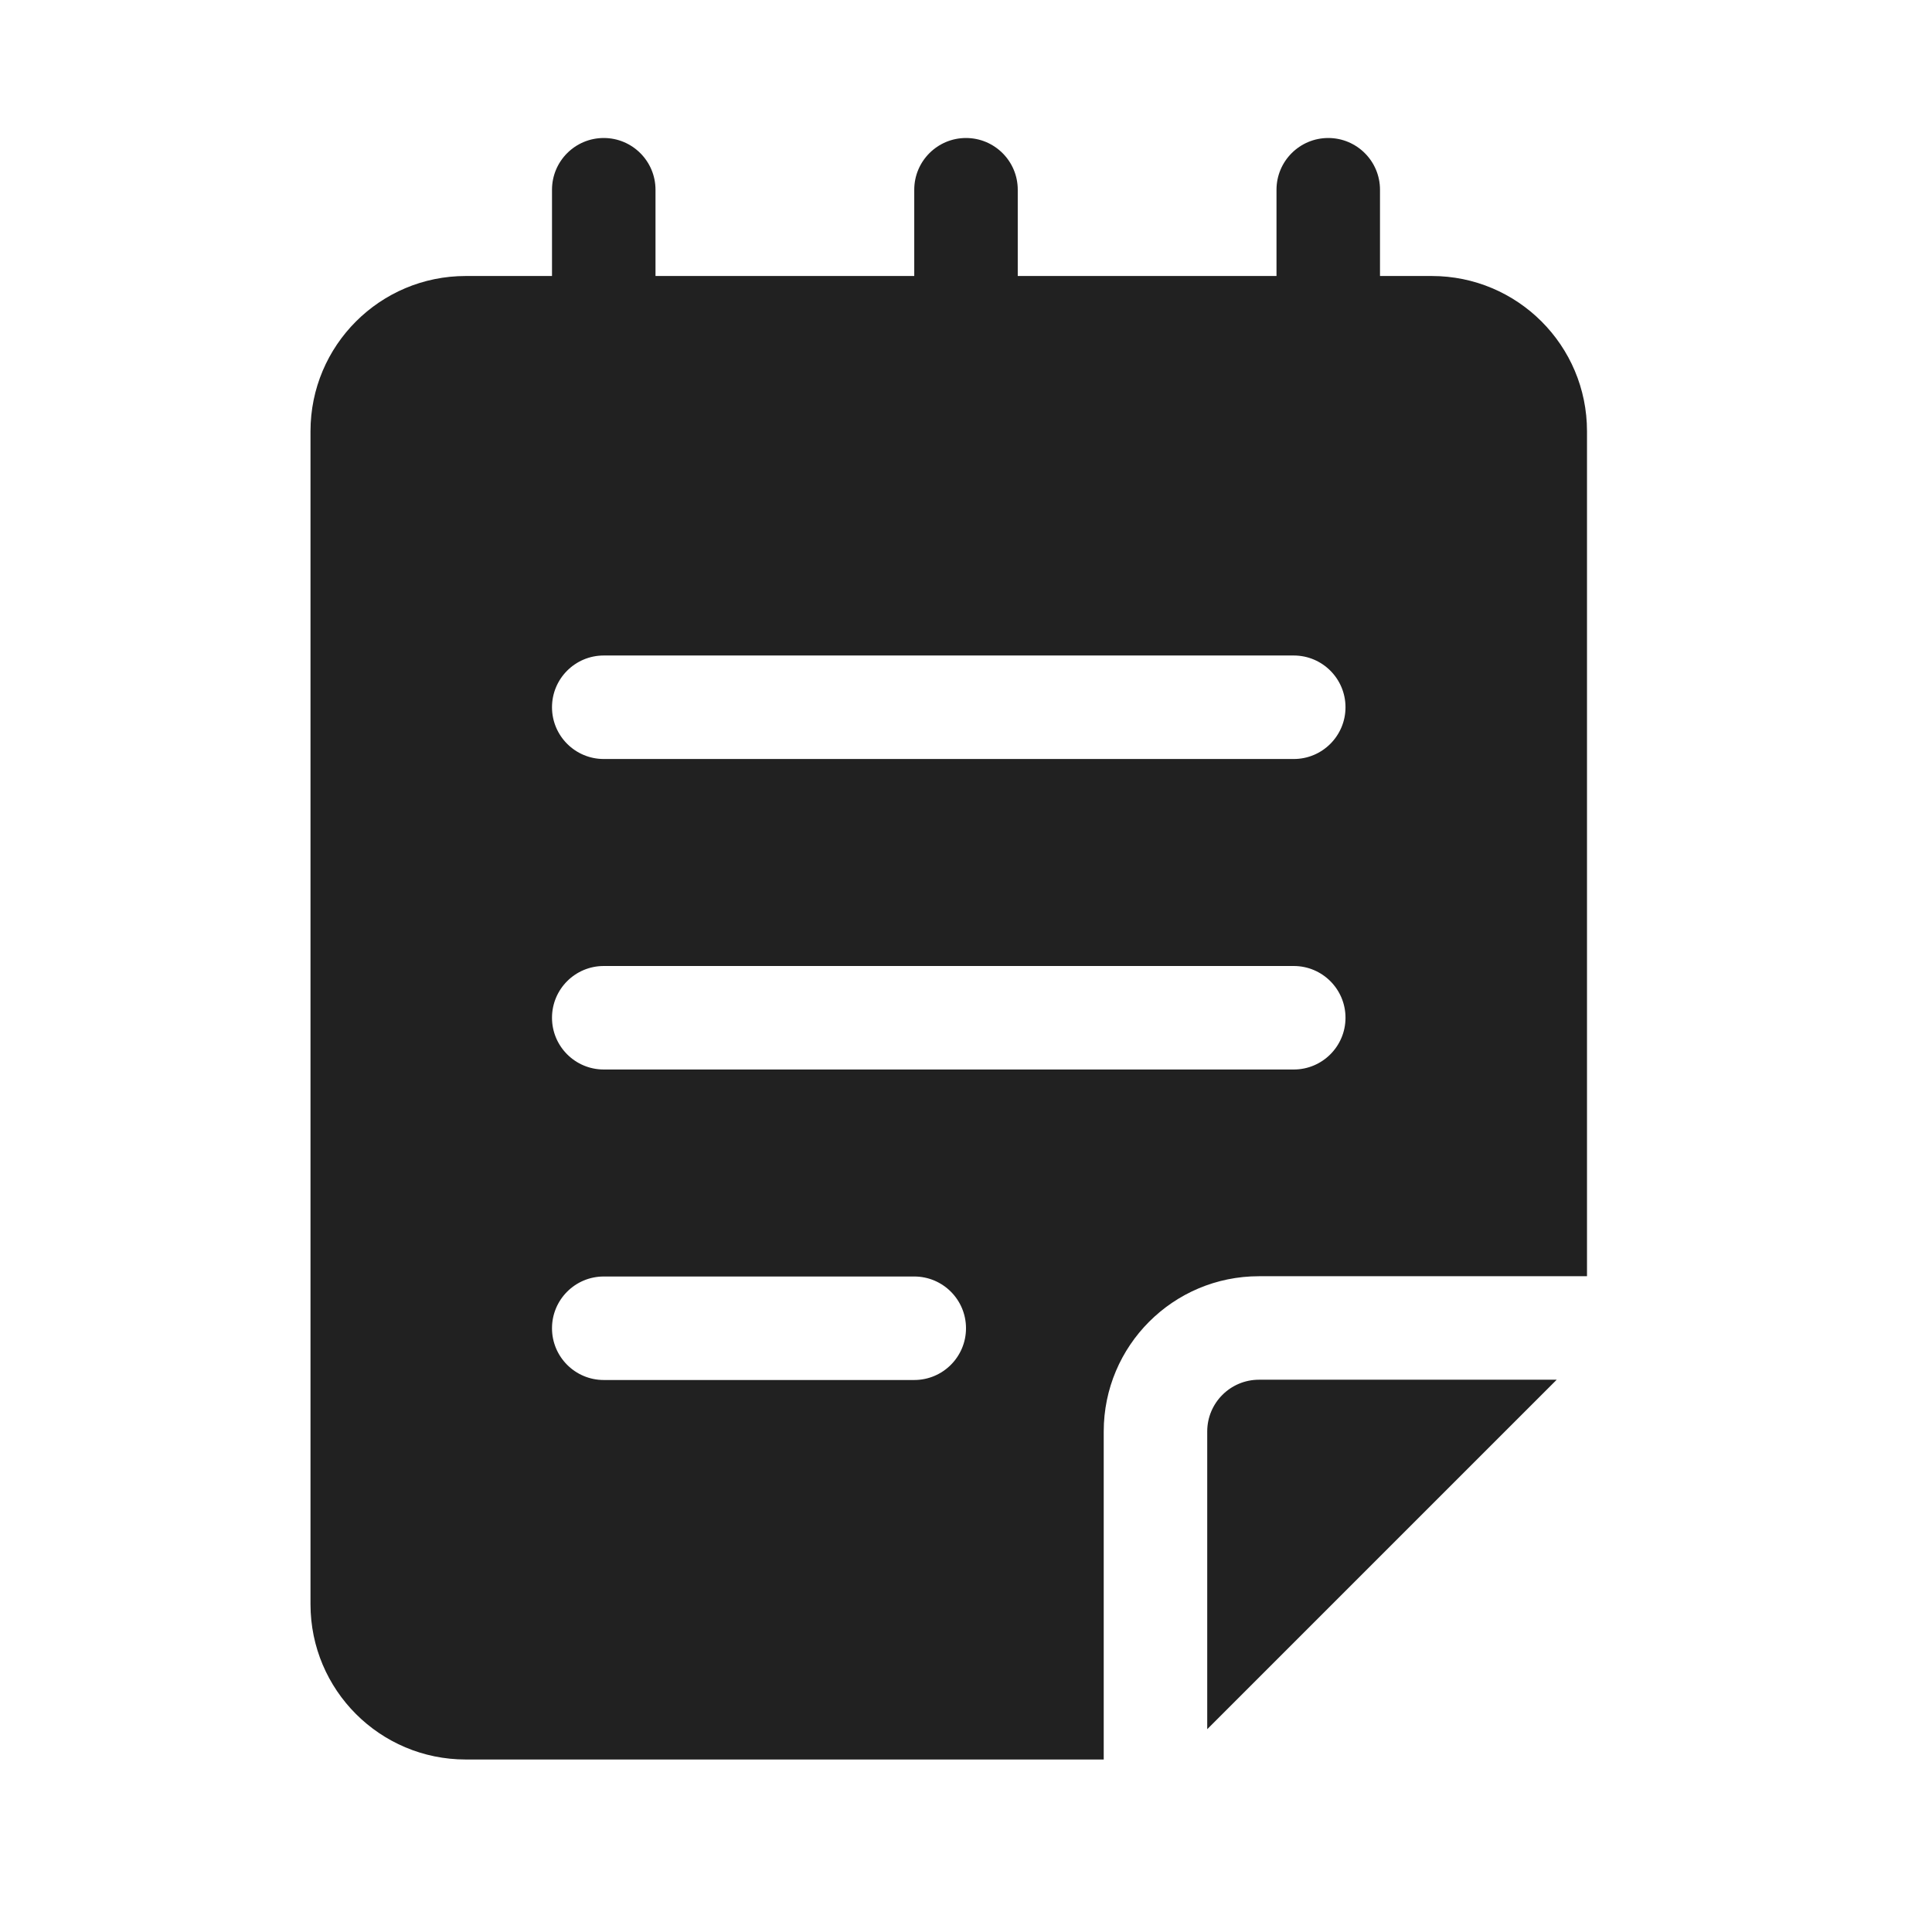
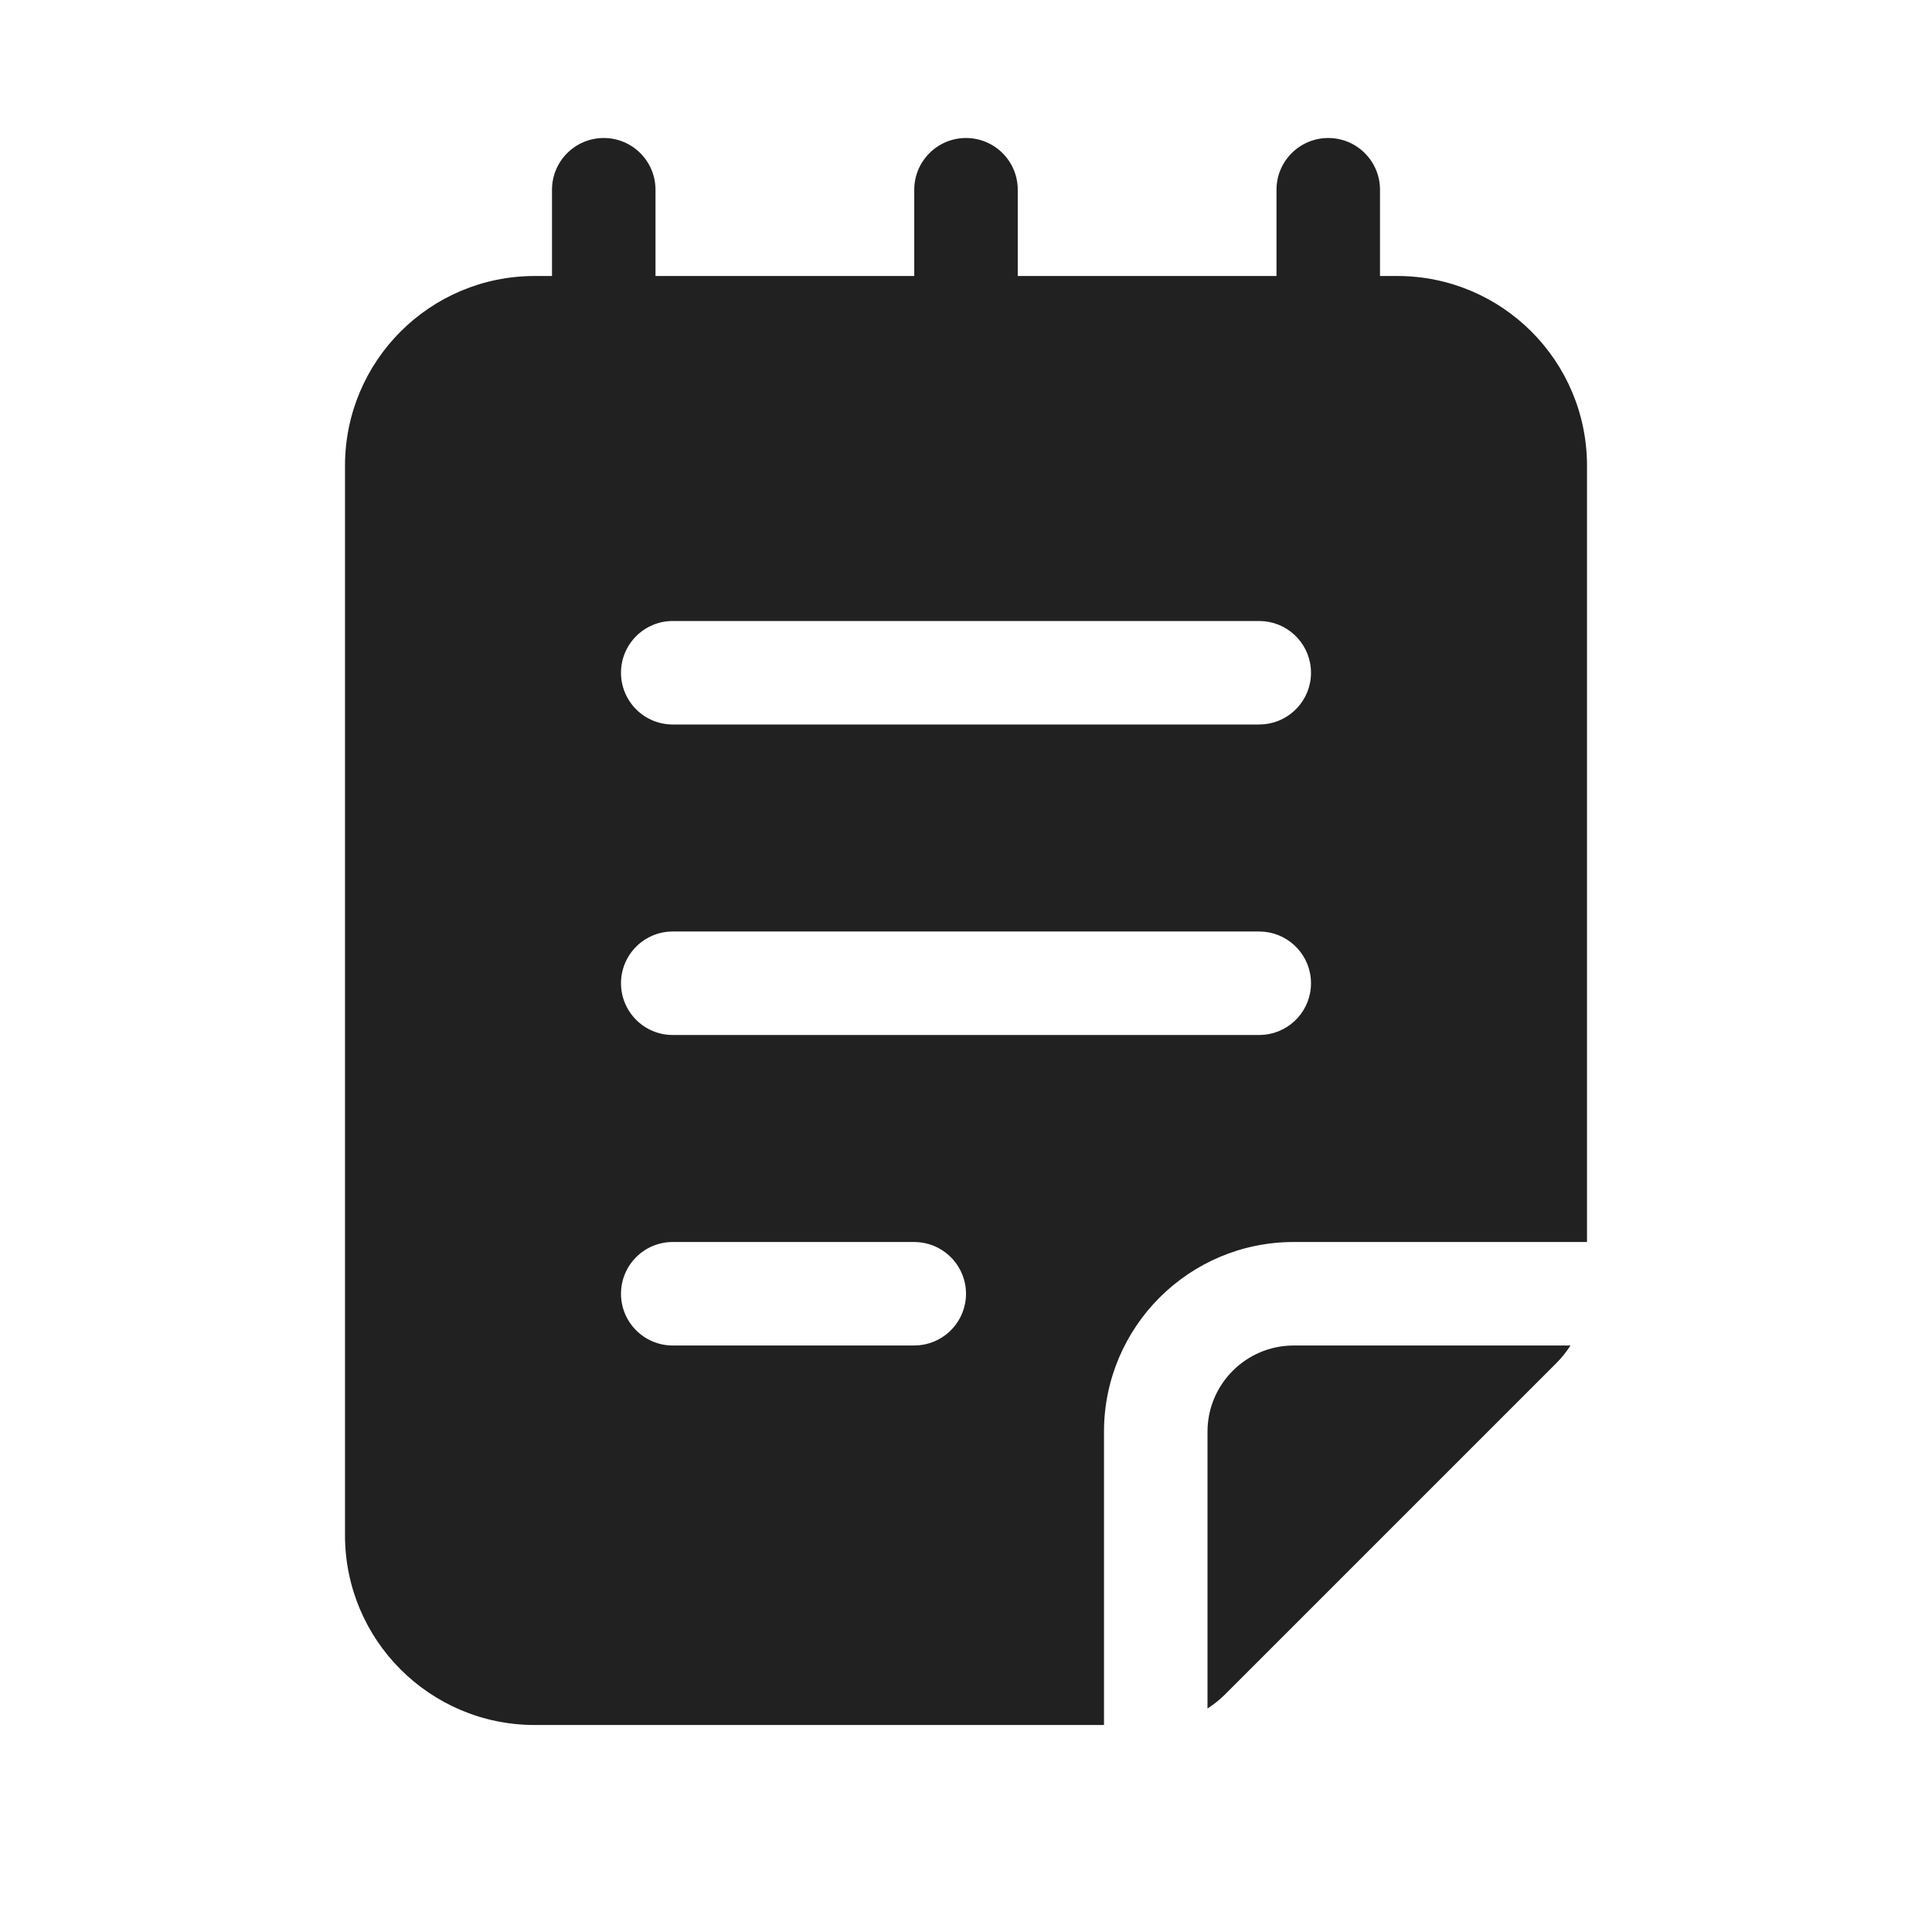
<svg xmlns="http://www.w3.org/2000/svg" width="28" height="28" viewBox="0 0 28 28" fill="none">
-   <path d="M14 2C14.414 2 14.75 2.336 14.75 2.75V4H18.5V2.75C18.5 2.336 18.836 2 19.25 2C19.664 2 20 2.336 20 2.75V4H20.75C21.993 4 23 5.007 23 6.25V18.496H18.246C17.003 18.496 15.996 19.503 15.996 20.746V25.5H6.75C5.507 25.5 4.5 24.493 4.5 23.25V6.25C4.5 5.007 5.507 4 6.75 4H8V2.75C8 2.336 8.336 2 8.75 2C9.164 2 9.5 2.336 9.5 2.75V4H13.25V2.75C13.25 2.336 13.586 2 14 2ZM8 10.25C8 10.664 8.336 11 8.75 11H18.75C19.164 11 19.5 10.664 19.5 10.25C19.5 9.836 19.164 9.5 18.75 9.5H8.75C8.336 9.5 8 9.836 8 10.25ZM8 14.75C8 15.164 8.336 15.5 8.75 15.5H18.75C19.164 15.5 19.5 15.164 19.5 14.75C19.5 14.336 19.164 14 18.75 14H8.75C8.336 14 8 14.336 8 14.75ZM8 19.25C8 19.664 8.336 20 8.75 20H13.25C13.664 20 14 19.664 14 19.25C14 18.836 13.664 18.5 13.25 18.5H8.75C8.336 18.5 8 18.836 8 19.25ZM17.496 25.061L22.561 19.996H18.246C17.832 19.996 17.496 20.332 17.496 20.746V25.061Z" fill="#212121" />
+   <path d="M19.25 2C19.664 2 20 2.336 20 2.75V4H20.25C21.769 4 23 5.231 23 6.75V18H18.75C17.231 18 16 19.231 16 20.75V25H7.75C6.231 25 5 23.769 5 22.25V6.75C5 5.231 6.231 4 7.75 4H8V2.75C8 2.336 8.336 2 8.75 2C9.164 2 9.5 2.336 9.5 2.75V4H13.25V2.75C13.25 2.336 13.586 2 14 2C14.414 2 14.75 2.336 14.75 2.75V4H18.5V2.75C18.5 2.336 18.836 2 19.25 2ZM22.761 19.5C22.703 19.589 22.637 19.674 22.561 19.75L17.75 24.561C17.674 24.637 17.589 24.703 17.5 24.761V20.75C17.5 20.06 18.06 19.5 18.75 19.5H22.761ZM9.75 18C9.336 18 9 18.336 9 18.75C9 19.164 9.336 19.5 9.75 19.5H13.25L13.327 19.496C13.705 19.457 14 19.138 14 18.75C14 18.362 13.705 18.043 13.327 18.004L13.25 18H9.75ZM9.75 13.5C9.336 13.5 9 13.836 9 14.25C9 14.664 9.336 15 9.75 15H18.25L18.327 14.996C18.705 14.957 19 14.638 19 14.25C19 13.862 18.705 13.543 18.327 13.504L18.25 13.5H9.75ZM9.75 9C9.336 9 9 9.336 9 9.75C9 10.164 9.336 10.5 9.75 10.5H18.25L18.327 10.496C18.705 10.457 19 10.138 19 9.75C19 9.362 18.705 9.043 18.327 9.004L18.25 9H9.75Z" fill="#212121" />
</svg>
